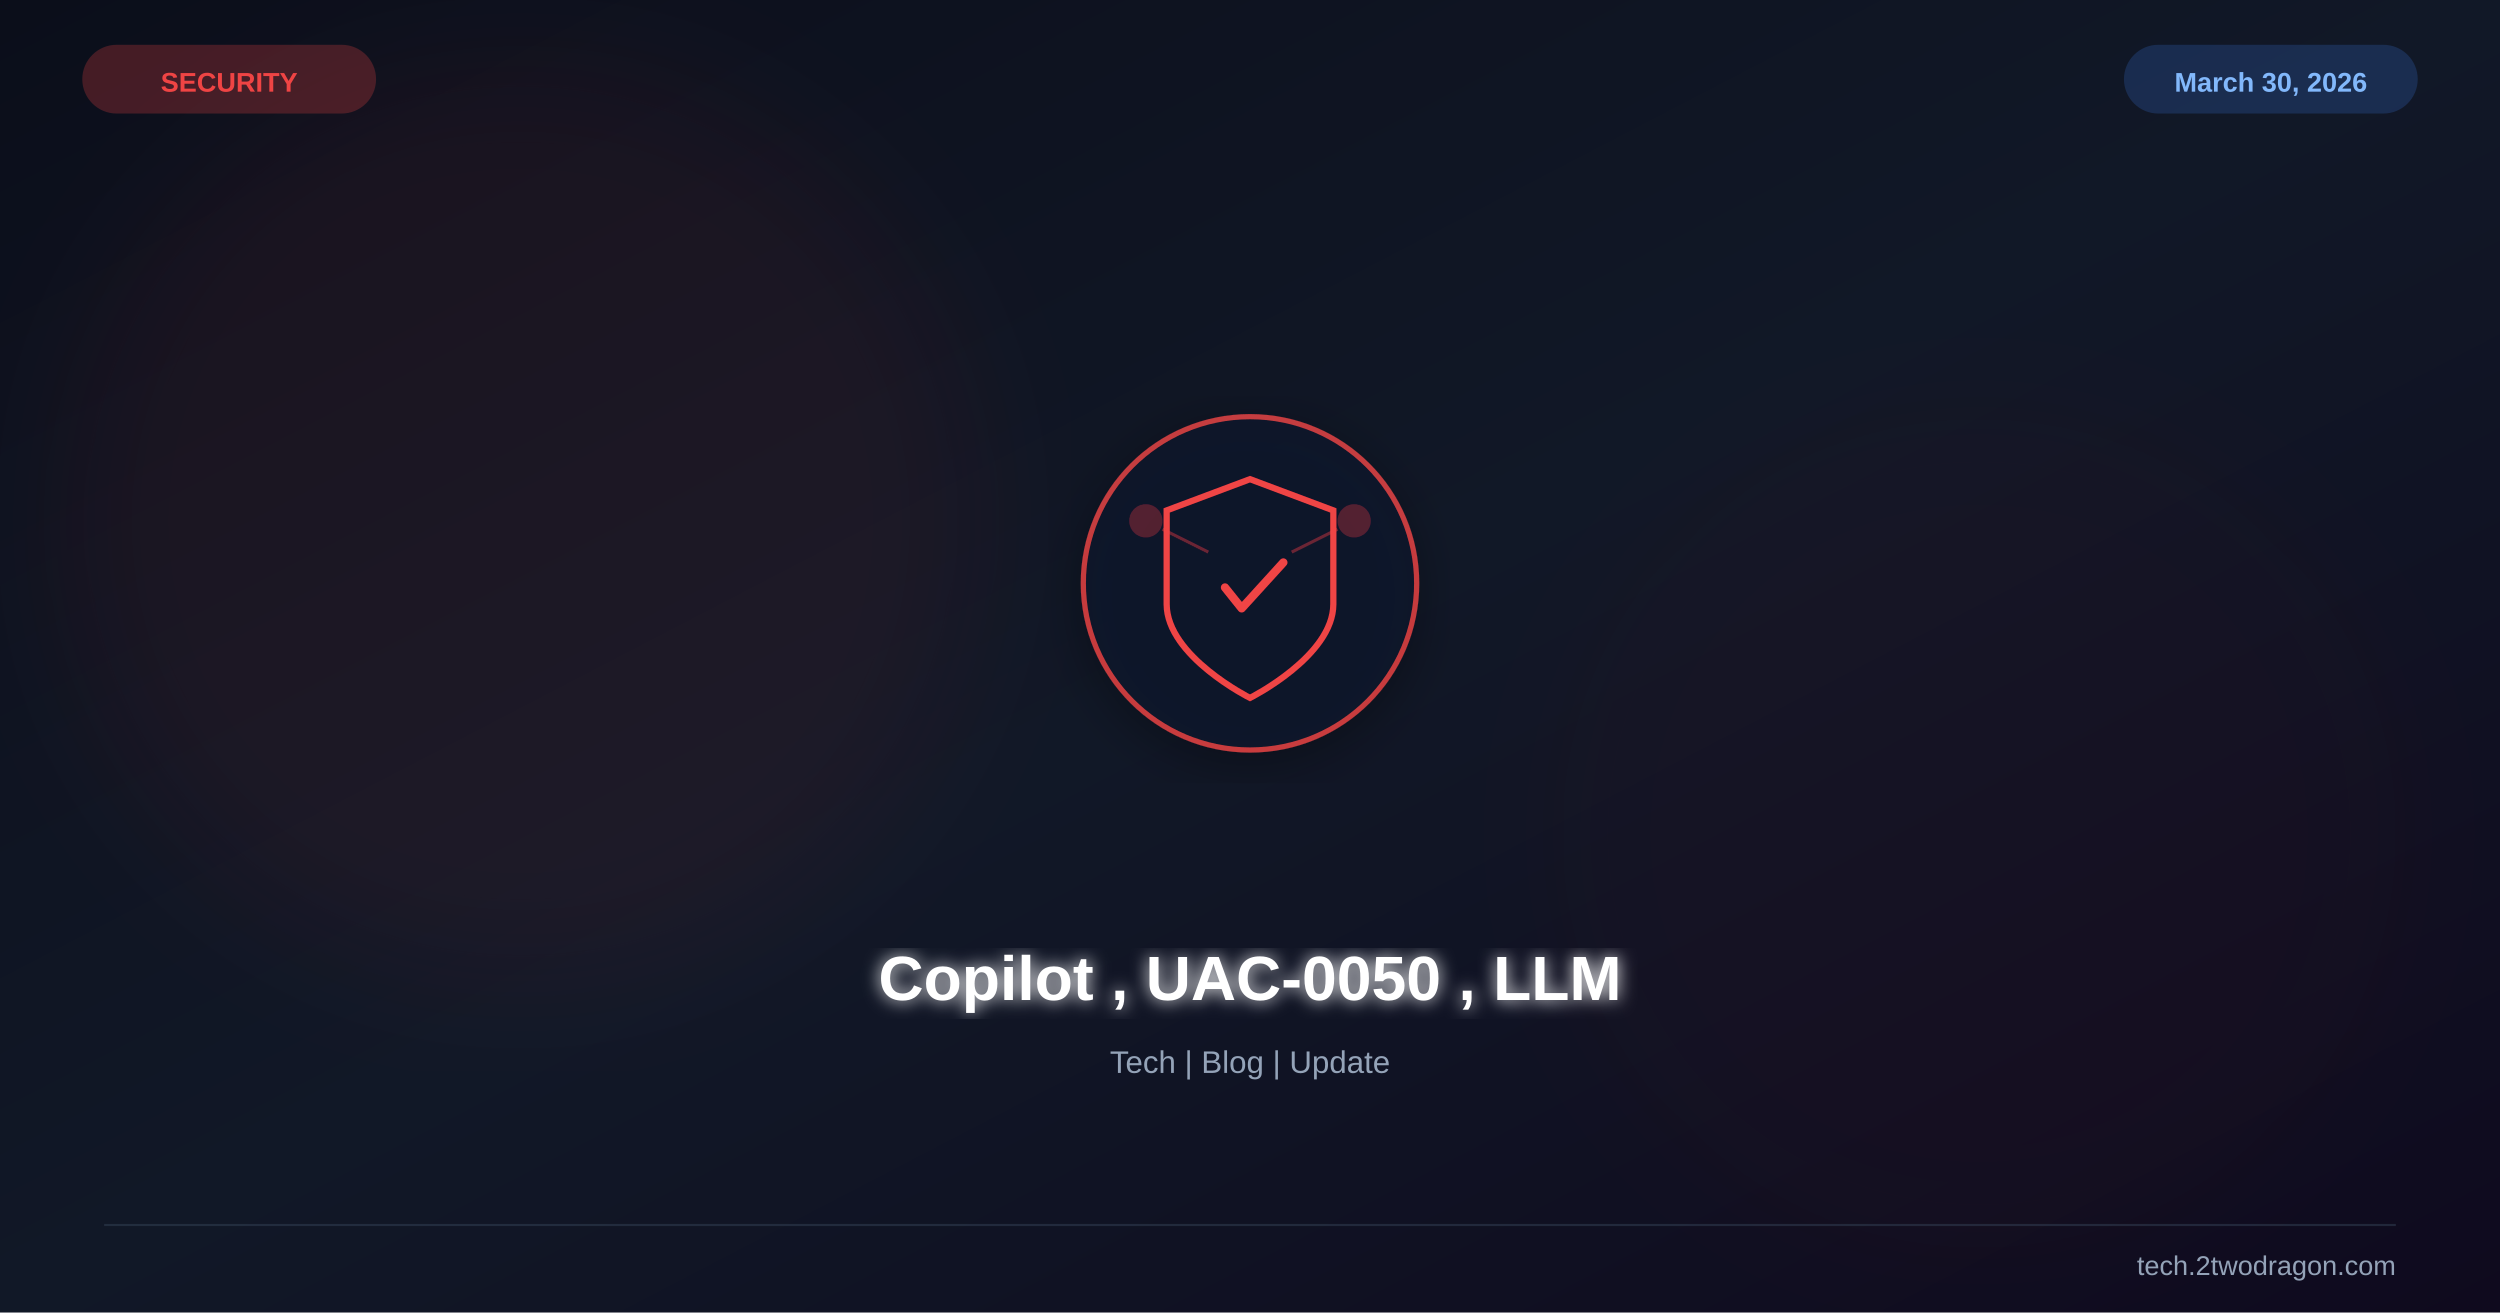
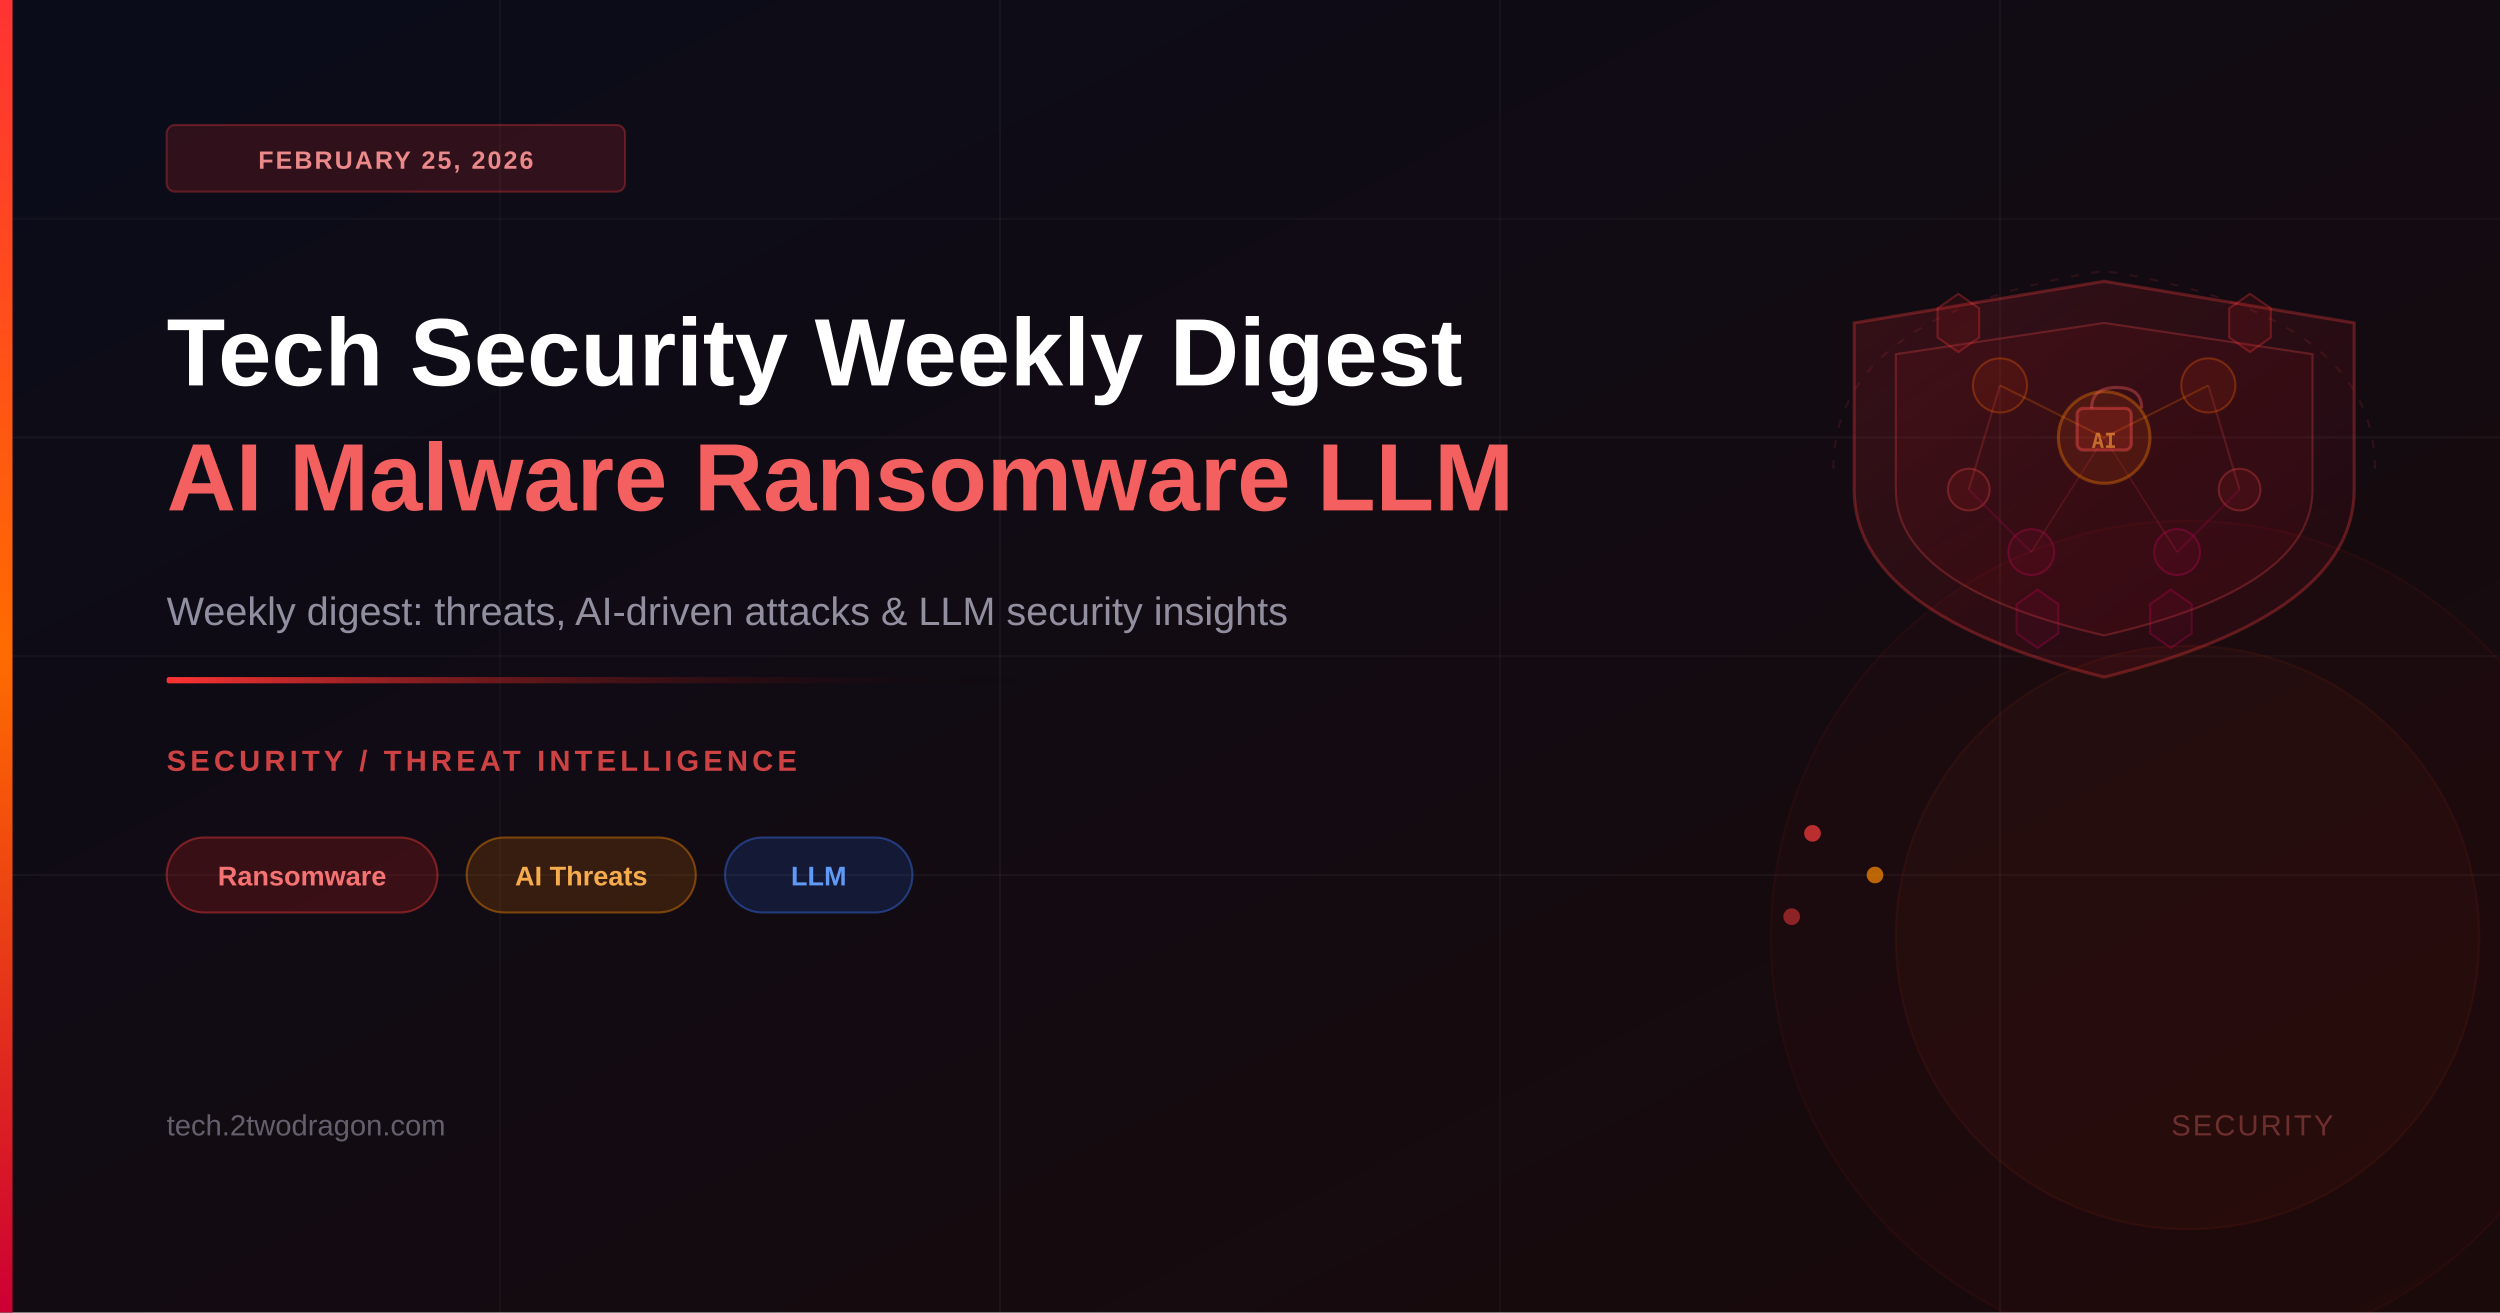
<svg xmlns="http://www.w3.org/2000/svg" viewBox="0 0 1200 630" width="1200" height="630">
  <defs>
-     <linearGradient id="bg" x1="0%" y1="0%" x2="100%" y2="100%">
-       <stop offset="0%" stop-color="#0b0e1a" />
-       <stop offset="50%" stop-color="#111827" />
-       <stop offset="100%" stop-color="#0f0a1e" />
+     <linearGradient id="bgGrad" x1="0%" y1="0%" x2="100%" y2="100%">
+       <stop offset="0%" style="stop-color:#0a0c1a" />
+       <stop offset="100%" style="stop-color:#1a0a0a" />
    </linearGradient>
-     <filter id="glow">
-       <feGaussianBlur stdDeviation="4" result="b" />
-       <feMerge>
-         <feMergeNode in="b" />
-         <feMergeNode in="SourceGraphic" />
-       </feMerge>
-     </filter>
-     <filter id="sg">
-       <feGaussianBlur stdDeviation="30" />
-     </filter>
-     <filter id="shadow">
-       <feDropShadow dx="0" dy="6" stdDeviation="12" flood-color="#000" flood-opacity="0.4" />
-     </filter>
+     <linearGradient id="accentBar" x1="0%" y1="0%" x2="0%" y2="100%">
+       <stop offset="0%" style="stop-color:#ff3333" />
+       <stop offset="50%" style="stop-color:#ff6b00" />
+       <stop offset="100%" style="stop-color:#cc0033" />
+     </linearGradient>
+     <linearGradient id="accentLine" x1="0%" y1="0%" x2="100%" y2="0%">
+       <stop offset="0%" style="stop-color:#ff3333" />
+       <stop offset="100%" style="stop-color:transparent" />
+     </linearGradient>
+     <linearGradient id="shieldGrad" x1="0%" y1="0%" x2="100%" y2="100%">
+       <stop offset="0%" style="stop-color:#ff3333;stop-opacity:0.15" />
+       <stop offset="100%" style="stop-color:#cc0033;stop-opacity:0.06" />
+     </linearGradient>
+     <linearGradient id="brainGrad" x1="0%" y1="0%" x2="100%" y2="100%">
+       <stop offset="0%" style="stop-color:#ff6b00;stop-opacity:0.12" />
+       <stop offset="100%" style="stop-color:#ffaa00;stop-opacity:0.06" />
+     </linearGradient>
  </defs>
-   <rect width="1200" height="630" fill="url(#bg)" />
-   <circle cx="250" cy="250" r="220" fill="#ef4444" opacity="0.06" filter="url(#sg)" />
-   <circle cx="950" cy="400" r="200" fill="#991b1b" opacity="0.04" filter="url(#sg)" />
-   <g transform="translate(600,280)" filter="url(#shadow)">
-     <circle r="80" fill="#0f172a" stroke="#ef4444" stroke-width="2.5" opacity="0.8" />
-     <path d="M0,-50 L40,-35 L40,10 C40,35 0,55 0,55 C0,55 -40,35 -40,10 L-40,-35 Z" fill="none" stroke="#ef4444" stroke-width="3" />
-     <path d="M-12,2 L-4,12 L16,-10" stroke="#ef4444" stroke-width="4" fill="none" stroke-linecap="round" stroke-linejoin="round" />
-     <circle cx="-50" cy="-30" r="8" fill="#ef4444" opacity="0.3" />
-     <circle cx="50" cy="-30" r="8" fill="#ef4444" opacity="0.3" />
-     <line x1="-42" y1="-26" x2="-20" y2="-15" stroke="#ef4444" stroke-width="1.5" opacity="0.4" />
-     <line x1="42" y1="-26" x2="20" y2="-15" stroke="#ef4444" stroke-width="1.5" opacity="0.4" />
-   </g>
-   <text x="600" y="480" font-family="Arial,sans-serif" font-size="30" font-weight="bold" fill="white" text-anchor="middle" filter="url(#glow)">Copilot , UAC-0050 , LLM</text>
-   <text x="600" y="515" font-family="Arial,sans-serif" font-size="15" fill="#94a3b8" text-anchor="middle">Tech | Blog | Update</text>
-   <text x="110" y="44" font-family="Arial,sans-serif" font-size="13" font-weight="bold" fill="#ef4444" text-anchor="middle">SECURITY</text>
-   <rect x="40" y="22" width="140" height="32" rx="16" fill="#ef4444" opacity="0.25" stroke="#ef4444" stroke-width="1" />
-   <text x="1090" y="44" font-family="Arial,sans-serif" font-size="13" font-weight="bold" fill="#93c5fd" text-anchor="middle">March 30, 2026</text>
-   <rect x="1020" y="22" width="140" height="32" rx="16" fill="#3b82f6" opacity="0.2" stroke="#3b82f6" stroke-width="1" />
-   <line x1="50" y1="588" x2="1150" y2="588" stroke="#334155" stroke-width="1" opacity="0.5" />
-   <text x="1150" y="612" font-family="Arial,sans-serif" font-size="13" fill="#94a3b8" text-anchor="end">tech.2twodragon.com</text>
+   <rect width="1200" height="630" fill="url(#bgGrad)" />
+   <line x1="0" y1="105" x2="1200" y2="105" stroke="rgba(255,255,255,0.03)" stroke-width="1" />
+   <line x1="0" y1="210" x2="1200" y2="210" stroke="rgba(255,255,255,0.04)" stroke-width="1" />
+   <line x1="0" y1="315" x2="1200" y2="315" stroke="rgba(255,255,255,0.03)" stroke-width="1" />
+   <line x1="0" y1="420" x2="1200" y2="420" stroke="rgba(255,255,255,0.04)" stroke-width="1" />
+   <line x1="240" y1="0" x2="240" y2="630" stroke="rgba(255,255,255,0.03)" stroke-width="1" />
+   <line x1="480" y1="0" x2="480" y2="630" stroke="rgba(255,255,255,0.04)" stroke-width="1" />
+   <line x1="720" y1="0" x2="720" y2="630" stroke="rgba(255,255,255,0.03)" stroke-width="1" />
+   <line x1="960" y1="0" x2="960" y2="630" stroke="rgba(255,255,255,0.04)" stroke-width="1" />
+   <circle cx="1050" cy="450" r="200" fill="rgba(255,30,30,0.03)" stroke="rgba(255,30,30,0.06)" stroke-width="1" />
+   <circle cx="1050" cy="450" r="140" fill="rgba(255,60,0,0.04)" stroke="rgba(255,60,0,0.07)" stroke-width="1" />
+   <path d="M1010,135 L1130,155 L1130,235 Q1130,295 1010,325 Q890,295 890,235 L890,155 Z" fill="url(#shieldGrad)" stroke="rgba(255,60,60,0.3)" stroke-width="1.5" />
+   <path d="M1010,155 L1110,170 L1110,235 Q1110,282 1010,305 Q910,282 910,235 L910,170 Z" fill="rgba(255,30,30,0.06)" stroke="rgba(255,80,80,0.25)" stroke-width="1" />
+   <circle cx="1010" cy="210" r="22" fill="rgba(255,100,0,0.12)" stroke="rgba(255,130,0,0.35)" stroke-width="1.5" />
+   <circle cx="960" cy="185" r="13" fill="rgba(255,60,0,0.09)" stroke="rgba(255,100,0,0.3)" stroke-width="1" />
+   <circle cx="1060" cy="185" r="13" fill="rgba(255,60,0,0.09)" stroke="rgba(255,100,0,0.3)" stroke-width="1" />
+   <circle cx="945" cy="235" r="10" fill="rgba(255,40,40,0.08)" stroke="rgba(255,80,80,0.28)" stroke-width="1" />
+   <circle cx="1075" cy="235" r="10" fill="rgba(255,40,40,0.08)" stroke="rgba(255,80,80,0.28)" stroke-width="1" />
+   <circle cx="975" cy="265" r="11" fill="rgba(200,0,80,0.09)" stroke="rgba(220,0,100,0.28)" stroke-width="1" />
+   <circle cx="1045" cy="265" r="11" fill="rgba(200,0,80,0.09)" stroke="rgba(220,0,100,0.28)" stroke-width="1" />
+   <line x1="1010" y1="210" x2="960" y2="185" stroke="rgba(255,120,0,0.22)" stroke-width="1" />
+   <line x1="1010" y1="210" x2="1060" y2="185" stroke="rgba(255,120,0,0.22)" stroke-width="1" />
+   <line x1="960" y1="185" x2="945" y2="235" stroke="rgba(255,80,80,0.18)" stroke-width="1" />
+   <line x1="1060" y1="185" x2="1075" y2="235" stroke="rgba(255,80,80,0.18)" stroke-width="1" />
+   <line x1="945" y1="235" x2="975" y2="265" stroke="rgba(200,0,100,0.2)" stroke-width="1" />
+   <line x1="1075" y1="235" x2="1045" y2="265" stroke="rgba(200,0,100,0.2)" stroke-width="1" />
+   <line x1="1010" y1="210" x2="975" y2="265" stroke="rgba(255,60,60,0.15)" stroke-width="0.8" />
+   <line x1="1010" y1="210" x2="1045" y2="265" stroke="rgba(255,60,60,0.15)" stroke-width="0.8" />
+   <rect x="997" y="196" width="26" height="20" rx="3" fill="rgba(255,50,50,0.14)" stroke="rgba(255,80,80,0.4)" stroke-width="1.5" />
+   <path d="M1004,196 Q1004,186 1016,186 Q1028,186 1028,196" fill="none" stroke="rgba(255,100,100,0.35)" stroke-width="1.5" />
+   <polygon points="930,148 940,141 950,148 950,162 940,169 930,162" fill="rgba(255,30,30,0.09)" stroke="rgba(255,60,60,0.28)" stroke-width="1" />
+   <polygon points="1070,148 1080,141 1090,148 1090,162 1080,169 1070,162" fill="rgba(255,30,30,0.09)" stroke="rgba(255,60,60,0.28)" stroke-width="1" />
+   <polygon points="968,290 978,283 988,290 988,304 978,311 968,304" fill="rgba(180,0,80,0.08)" stroke="rgba(220,0,100,0.25)" stroke-width="1" />
+   <polygon points="1032,290 1042,283 1052,290 1052,304 1042,311 1032,304" fill="rgba(180,0,80,0.08)" stroke="rgba(220,0,100,0.25)" stroke-width="1" />
+   <path d="M880,225 Q880,150 1010,130" fill="none" stroke="rgba(255,60,60,0.12)" stroke-width="1" stroke-dasharray="4,6" />
+   <path d="M1140,225 Q1140,150 1010,130" fill="none" stroke="rgba(255,60,60,0.12)" stroke-width="1" stroke-dasharray="4,6" />
+   <text x="1010" y="215" font-family="monospace" font-size="10" fill="rgba(255,160,60,0.6)" text-anchor="middle" font-weight="700">AI</text>
+   <circle cx="870" cy="400" r="4" fill="rgba(255,60,60,0.7)" />
+   <circle cx="900" cy="420" r="4" fill="rgba(255,140,0,0.7)" />
+   <circle cx="860" cy="440" r="4" fill="rgba(255,60,60,0.5)" />
+   <rect x="0" y="0" width="6" height="630" fill="url(#accentBar)" />
+   <rect x="80" y="60" width="220" height="32" rx="4" fill="rgba(255,50,50,0.15)" stroke="rgba(255,60,60,0.3)" stroke-width="1" />
+   <text x="190" y="81" font-family="'Segoe UI', Arial, sans-serif" font-size="12" fill="rgba(255,150,150,0.9)" text-anchor="middle" font-weight="600" letter-spacing="1">FEBRUARY 25, 2026</text>
+   <text x="80" y="185" font-family="'Segoe UI', Arial, sans-serif" font-size="46" font-weight="700" fill="white">Tech Security Weekly Digest</text>
+   <text x="80" y="245" font-family="'Segoe UI', Arial, sans-serif" font-size="46" font-weight="700" fill="rgba(255,100,100,0.95)">AI Malware Ransomware LLM</text>
+   <text x="80" y="300" font-family="'Segoe UI', Arial, sans-serif" font-size="19" fill="rgba(200,200,220,0.7)">Weekly digest: threats, AI-driven attacks &amp; LLM security insights</text>
+   <rect x="80" y="325" width="420" height="3" rx="1" fill="url(#accentLine)" />
+   <text x="80" y="370" font-family="'Segoe UI', Arial, sans-serif" font-size="14" fill="rgba(255,80,80,0.8)" letter-spacing="2" font-weight="600">SECURITY / THREAT INTELLIGENCE</text>
+   <rect x="80" y="402" width="130" height="36" rx="18" fill="rgba(220,30,30,0.2)" stroke="rgba(255,60,60,0.4)" stroke-width="1" />
+   <text x="145" y="425" font-family="'Segoe UI', Arial, sans-serif" font-size="13" fill="rgba(255,120,120,0.95)" text-anchor="middle" font-weight="600">Ransomware</text>
+   <rect x="224" y="402" width="110" height="36" rx="18" fill="rgba(200,100,0,0.2)" stroke="rgba(255,140,0,0.4)" stroke-width="1" />
+   <text x="279" y="425" font-family="'Segoe UI', Arial, sans-serif" font-size="13" fill="rgba(255,180,80,0.95)" text-anchor="middle" font-weight="600">AI Threats</text>
+   <rect x="348" y="402" width="90" height="36" rx="18" fill="rgba(30,80,200,0.2)" stroke="rgba(60,120,255,0.4)" stroke-width="1" />
+   <text x="393" y="425" font-family="'Segoe UI', Arial, sans-serif" font-size="13" fill="rgba(100,160,255,0.95)" text-anchor="middle" font-weight="600">LLM</text>
+   <text x="80" y="545" font-family="'Segoe UI', Arial, sans-serif" font-size="14" fill="rgba(180,180,200,0.5)" font-weight="400">tech.2twodragon.com</text>
+   <text x="1120" y="545" font-family="'Segoe UI', Arial, sans-serif" font-size="14" fill="rgba(180,80,80,0.5)" text-anchor="end" font-weight="400" letter-spacing="1">SECURITY</text>
</svg>
